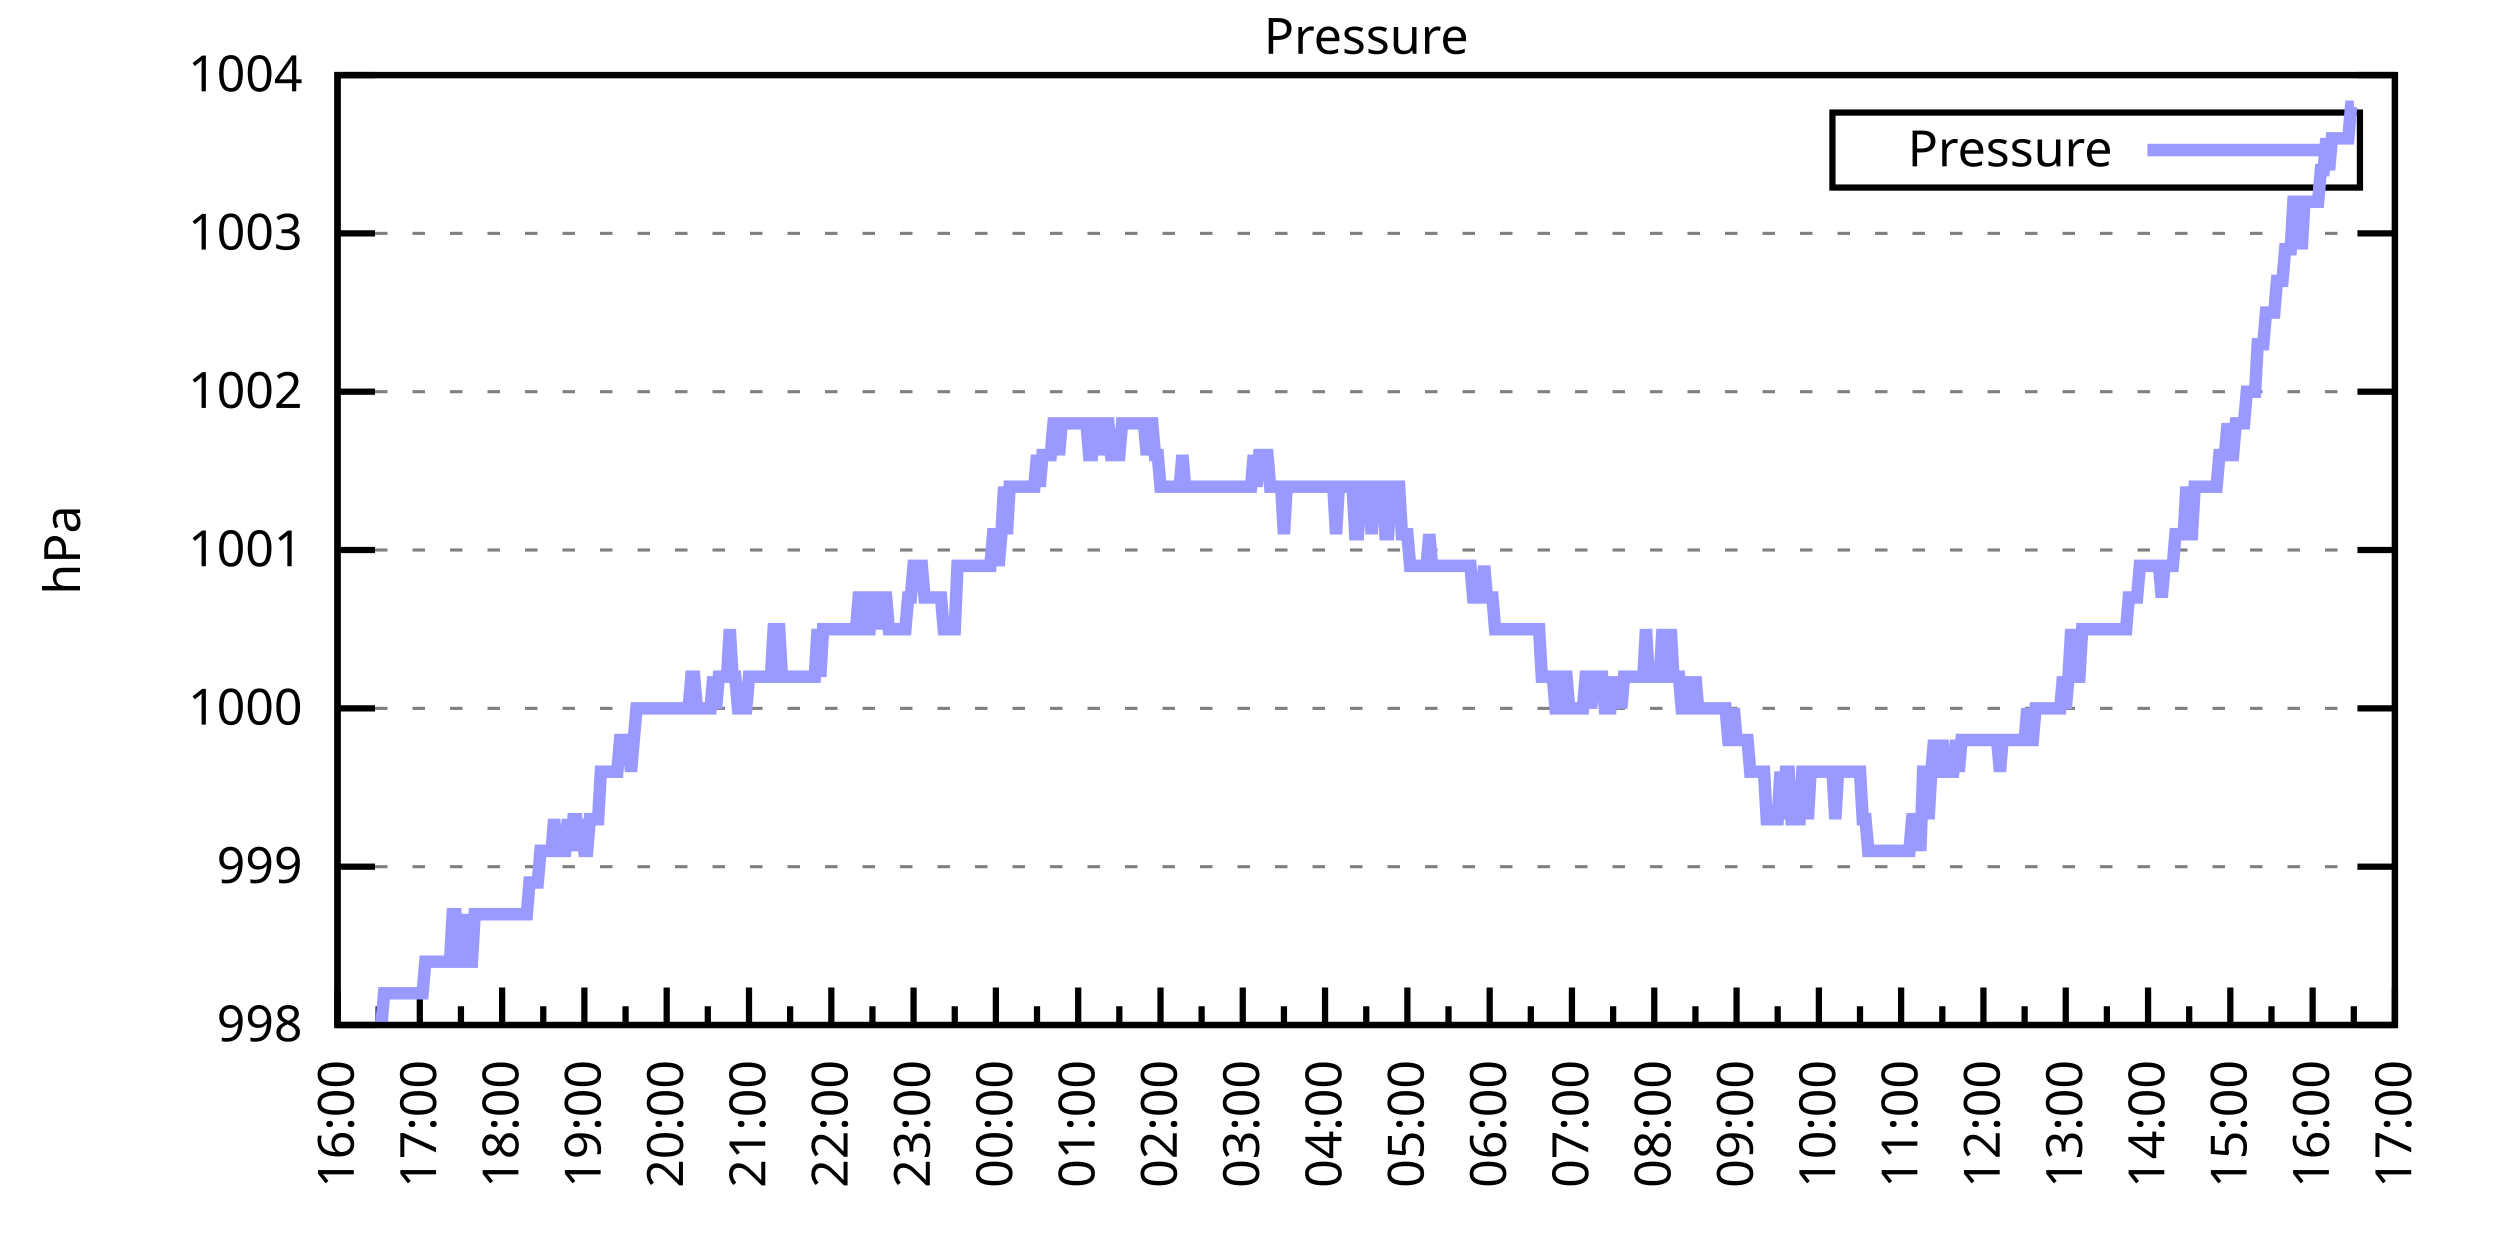
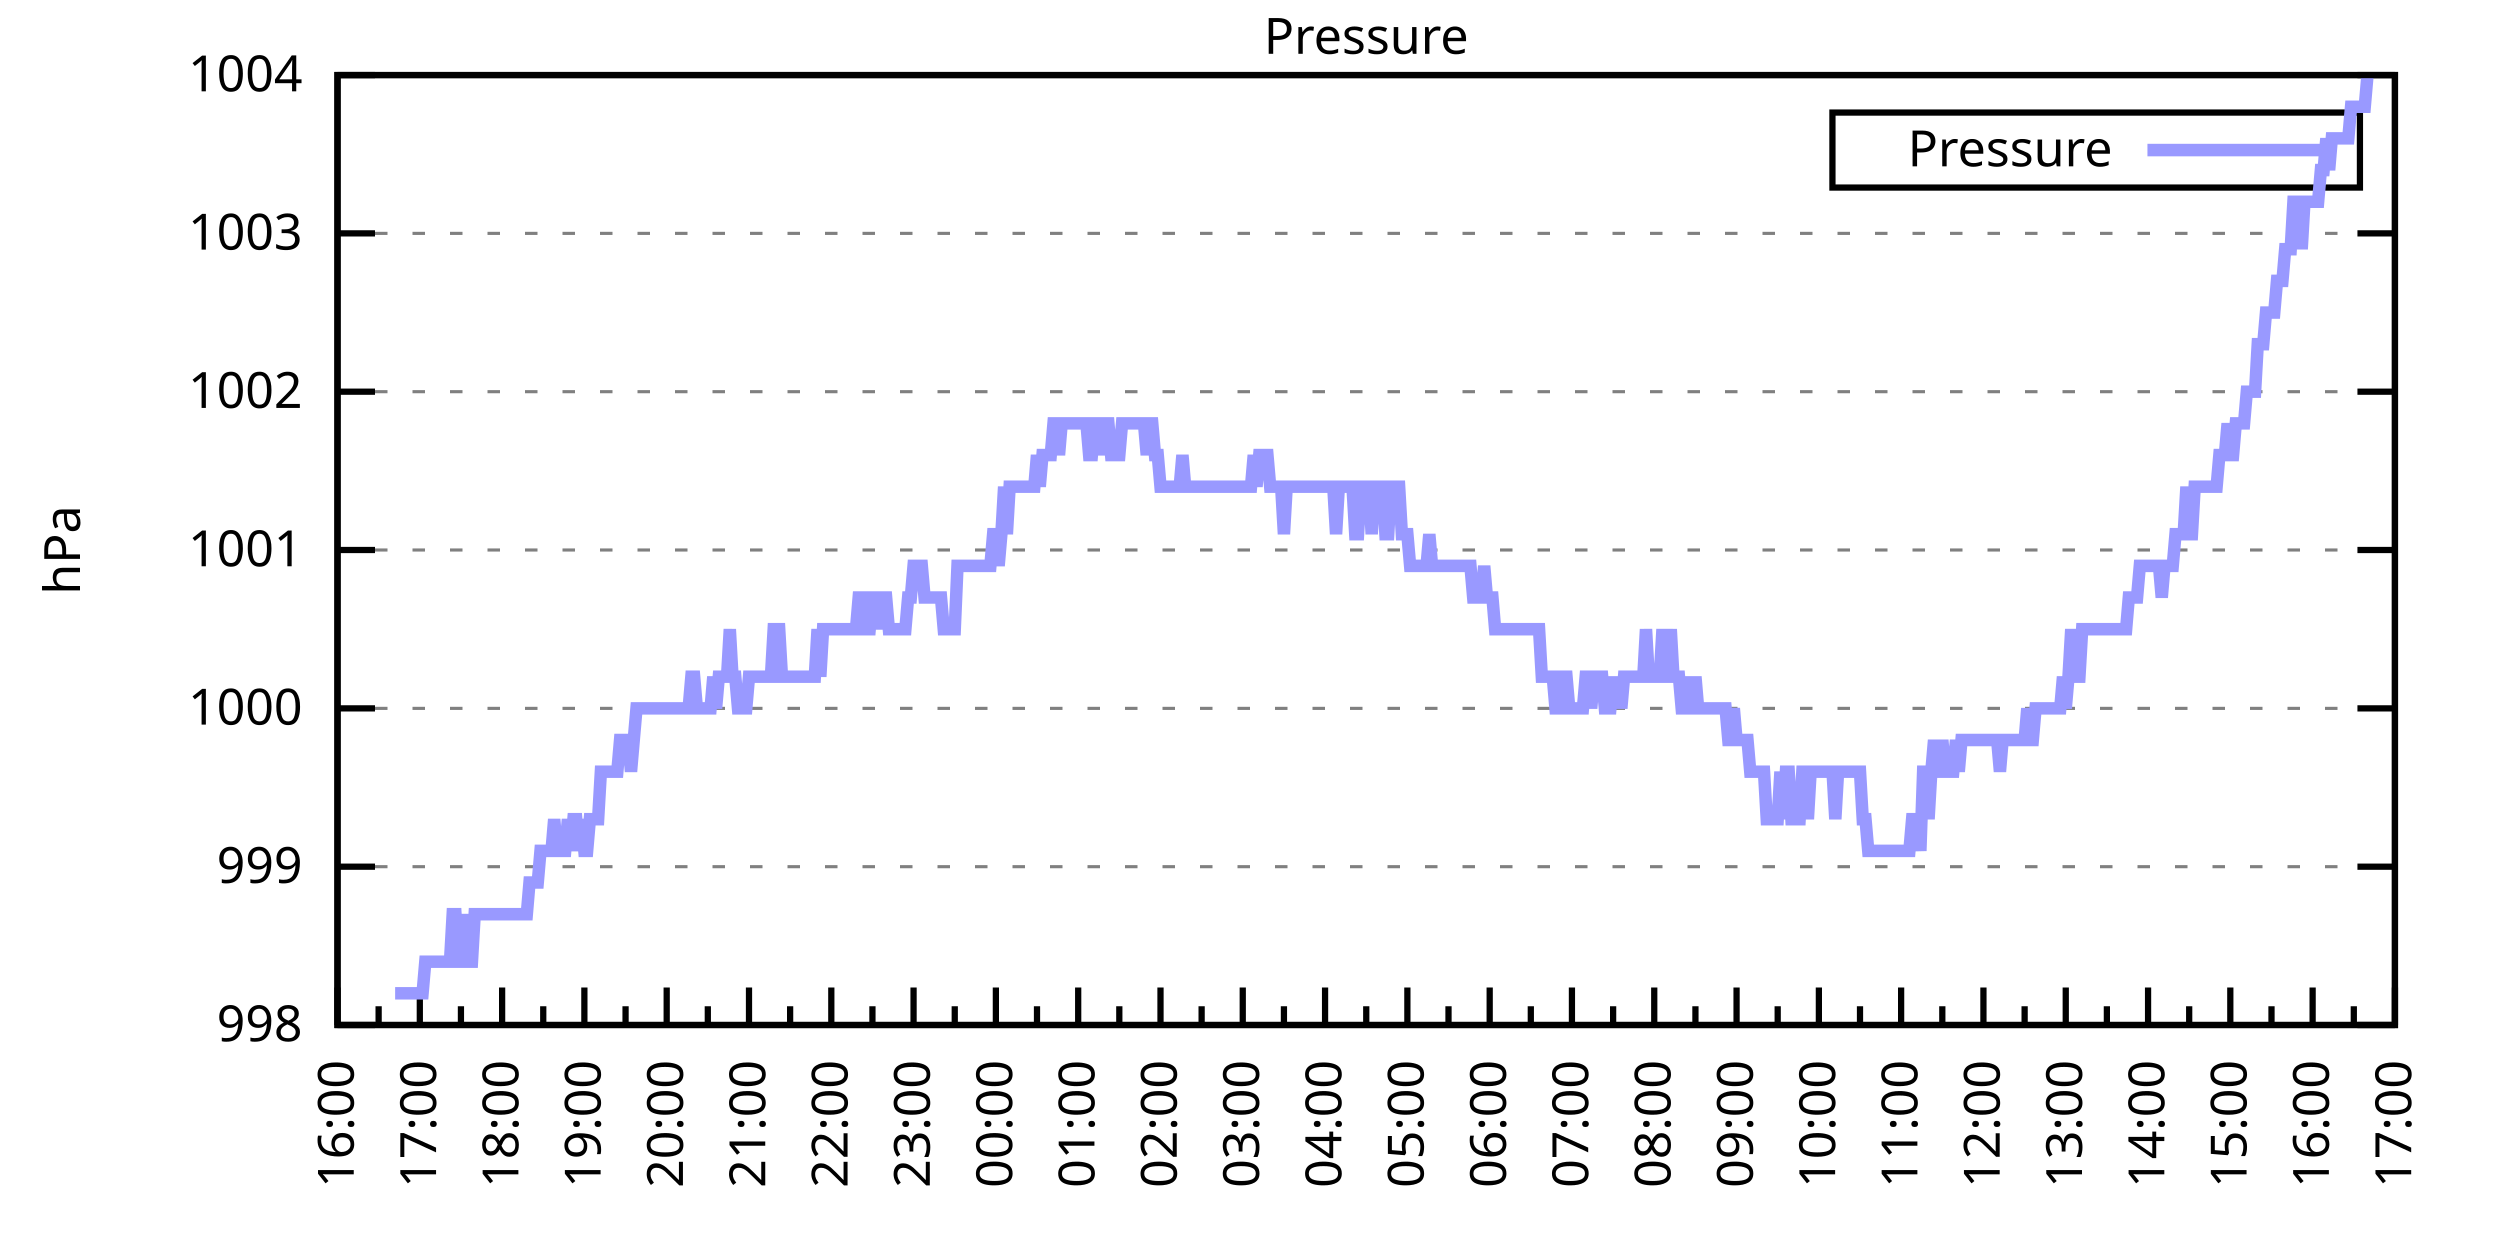
<svg xmlns="http://www.w3.org/2000/svg" xmlns:xlink="http://www.w3.org/1999/xlink" width="400" height="200" viewBox="0 0 400 200">
  <g id="gnuplot_canvas">
    <rect x="0" y="0" width="400" height="200" fill="none" />
    <defs>
      <circle id="gpDot" r="0.5" stroke-width="0.5" stroke="currentColor" />
      <path id="gpPt0" stroke-width="0.333" stroke="currentColor" d="M-1,0 h2 M0,-1 v2" />
      <path id="gpPt1" stroke-width="0.333" stroke="currentColor" d="M-1,-1 L1,1 M1,-1 L-1,1" />
      <path id="gpPt2" stroke-width="0.333" stroke="currentColor" d="M-1,0 L1,0 M0,-1 L0,1 M-1,-1 L1,1 M-1,1 L1,-1" />
      <rect id="gpPt3" stroke-width="0.333" stroke="currentColor" x="-1" y="-1" width="2" height="2" />
      <rect id="gpPt4" stroke-width="0.333" stroke="currentColor" fill="currentColor" x="-1" y="-1" width="2" height="2" />
      <circle id="gpPt5" stroke-width="0.333" stroke="currentColor" cx="0" cy="0" r="1" />
      <use xlink:href="#gpPt5" id="gpPt6" fill="currentColor" stroke="none" />
      <path id="gpPt7" stroke-width="0.333" stroke="currentColor" d="M0,-1.33 L-1.33,0.67 L1.33,0.67 z" />
      <use xlink:href="#gpPt7" id="gpPt8" fill="currentColor" stroke="none" />
      <use xlink:href="#gpPt7" id="gpPt9" stroke="currentColor" transform="rotate(180)" />
      <use xlink:href="#gpPt9" id="gpPt10" fill="currentColor" stroke="none" />
      <use xlink:href="#gpPt3" id="gpPt11" stroke="currentColor" transform="rotate(45)" />
      <use xlink:href="#gpPt11" id="gpPt12" fill="currentColor" stroke="none" />
      <path id="gpPt13" stroke-width="0.333" stroke="currentColor" d="M0,1.330 L1.265,0.411 L0.782,-1.067 L-0.782,-1.076 L-1.265,0.411 z" />
      <use xlink:href="#gpPt13" id="gpPt14" fill="currentColor" stroke="none" />
      <filter id="textbox" filterUnits="objectBoundingBox" x="0" y="0" height="1" width="1">
        <feFlood flood-color="white" flood-opacity="1" result="bgnd" />
        <feComposite in="SourceGraphic" in2="bgnd" operator="atop" />
      </filter>
      <filter id="greybox" filterUnits="objectBoundingBox" x="0" y="0" height="1" width="1">
        <feFlood flood-color="lightgrey" flood-opacity="1" result="grey" />
        <feComposite in="SourceGraphic" in2="grey" operator="atop" />
      </filter>
    </defs>
    <g fill="none" color="white" stroke="currentColor" stroke-width="1.00" stroke-linecap="butt" stroke-linejoin="miter">
</g>
    <g fill="none" color="black" stroke="currentColor" stroke-width="1.00" stroke-linecap="butt" stroke-linejoin="miter">
      <g stroke="none" shape-rendering="crispEdges">
        <polygon fill="rgb(255, 255, 255)" points="54.00,164.00 383.18,164.00 383.18,12.02 54.00,12.02 " />
      </g>
    </g>
    <g fill="none" color="black" stroke="currentColor" stroke-width="1.00" stroke-linecap="butt" stroke-linejoin="miter">
</g>
    <g fill="none" color="black" stroke="black" stroke-width="0.50" stroke-linecap="butt" stroke-linejoin="miter">
</g>
    <g fill="none" color="gray" stroke="currentColor" stroke-width="0.50" stroke-linecap="butt" stroke-linejoin="miter">
      <path stroke="gray" stroke-dasharray="2,4" class="gridline" d="M54.00,164.00 L383.19,164.00  " />
    </g>
    <g fill="none" color="gray" stroke="gray" stroke-width="1.00" stroke-linecap="butt" stroke-linejoin="miter">
</g>
    <g fill="none" color="black" stroke="currentColor" stroke-width="1.00" stroke-linecap="butt" stroke-linejoin="miter">
      <path stroke="black" d="M54.00,164.00 L60.00,164.00 M383.19,164.00 L377.19,164.00  " />
      <g transform="translate(48.40,166.60)" stroke="none" fill="black" font-family="Sans" font-size="8.00" text-anchor="end">
        <text>
          <tspan font-family="Sans"> 998</tspan>
        </text>
      </g>
    </g>
    <g fill="none" color="black" stroke="currentColor" stroke-width="1.00" stroke-linecap="butt" stroke-linejoin="miter">
</g>
    <g fill="none" color="black" stroke="black" stroke-width="0.50" stroke-linecap="butt" stroke-linejoin="miter">
</g>
    <g fill="none" color="gray" stroke="currentColor" stroke-width="0.50" stroke-linecap="butt" stroke-linejoin="miter">
      <path stroke="gray" stroke-dasharray="2,4" class="gridline" d="M54.00,138.67 L383.19,138.67  " />
    </g>
    <g fill="none" color="gray" stroke="gray" stroke-width="1.00" stroke-linecap="butt" stroke-linejoin="miter">
</g>
    <g fill="none" color="black" stroke="currentColor" stroke-width="1.00" stroke-linecap="butt" stroke-linejoin="miter">
      <path stroke="black" d="M54.00,138.67 L60.00,138.67 M383.19,138.67 L377.19,138.67  " />
      <g transform="translate(48.40,141.27)" stroke="none" fill="black" font-family="Sans" font-size="8.00" text-anchor="end">
        <text>
          <tspan font-family="Sans"> 999</tspan>
        </text>
      </g>
    </g>
    <g fill="none" color="black" stroke="currentColor" stroke-width="1.00" stroke-linecap="butt" stroke-linejoin="miter">
</g>
    <g fill="none" color="black" stroke="black" stroke-width="0.50" stroke-linecap="butt" stroke-linejoin="miter">
</g>
    <g fill="none" color="gray" stroke="currentColor" stroke-width="0.50" stroke-linecap="butt" stroke-linejoin="miter">
      <path stroke="gray" stroke-dasharray="2,4" class="gridline" d="M54.00,113.34 L383.19,113.34  " />
    </g>
    <g fill="none" color="gray" stroke="gray" stroke-width="1.00" stroke-linecap="butt" stroke-linejoin="miter">
</g>
    <g fill="none" color="black" stroke="currentColor" stroke-width="1.00" stroke-linecap="butt" stroke-linejoin="miter">
      <path stroke="black" d="M54.00,113.34 L60.00,113.34 M383.19,113.34 L377.19,113.34  " />
      <g transform="translate(48.40,115.94)" stroke="none" fill="black" font-family="Sans" font-size="8.00" text-anchor="end">
        <text>
          <tspan font-family="Sans"> 1000</tspan>
        </text>
      </g>
    </g>
    <g fill="none" color="black" stroke="currentColor" stroke-width="1.00" stroke-linecap="butt" stroke-linejoin="miter">
</g>
    <g fill="none" color="black" stroke="black" stroke-width="0.50" stroke-linecap="butt" stroke-linejoin="miter">
</g>
    <g fill="none" color="gray" stroke="currentColor" stroke-width="0.50" stroke-linecap="butt" stroke-linejoin="miter">
      <path stroke="gray" stroke-dasharray="2,4" class="gridline" d="M54.00,88.00 L383.19,88.00  " />
    </g>
    <g fill="none" color="gray" stroke="gray" stroke-width="1.00" stroke-linecap="butt" stroke-linejoin="miter">
</g>
    <g fill="none" color="black" stroke="currentColor" stroke-width="1.00" stroke-linecap="butt" stroke-linejoin="miter">
      <path stroke="black" d="M54.00,88.00 L60.00,88.00 M383.19,88.00 L377.19,88.00  " />
      <g transform="translate(48.40,90.60)" stroke="none" fill="black" font-family="Sans" font-size="8.00" text-anchor="end">
        <text>
          <tspan font-family="Sans"> 1001</tspan>
        </text>
      </g>
    </g>
    <g fill="none" color="black" stroke="currentColor" stroke-width="1.00" stroke-linecap="butt" stroke-linejoin="miter">
</g>
    <g fill="none" color="black" stroke="black" stroke-width="0.50" stroke-linecap="butt" stroke-linejoin="miter">
</g>
    <g fill="none" color="gray" stroke="currentColor" stroke-width="0.50" stroke-linecap="butt" stroke-linejoin="miter">
      <path stroke="gray" stroke-dasharray="2,4" class="gridline" d="M54.00,62.67 L383.19,62.67  " />
    </g>
    <g fill="none" color="gray" stroke="gray" stroke-width="1.00" stroke-linecap="butt" stroke-linejoin="miter">
</g>
    <g fill="none" color="black" stroke="currentColor" stroke-width="1.00" stroke-linecap="butt" stroke-linejoin="miter">
      <path stroke="black" d="M54.00,62.67 L60.00,62.67 M383.19,62.67 L377.19,62.67  " />
      <g transform="translate(48.40,65.27)" stroke="none" fill="black" font-family="Sans" font-size="8.00" text-anchor="end">
        <text>
          <tspan font-family="Sans"> 1002</tspan>
        </text>
      </g>
    </g>
    <g fill="none" color="black" stroke="currentColor" stroke-width="1.00" stroke-linecap="butt" stroke-linejoin="miter">
</g>
    <g fill="none" color="black" stroke="black" stroke-width="0.50" stroke-linecap="butt" stroke-linejoin="miter">
</g>
    <g fill="none" color="gray" stroke="currentColor" stroke-width="0.50" stroke-linecap="butt" stroke-linejoin="miter">
      <path stroke="gray" stroke-dasharray="2,4" class="gridline" d="M54.00,37.34 L383.19,37.34  " />
    </g>
    <g fill="none" color="gray" stroke="gray" stroke-width="1.00" stroke-linecap="butt" stroke-linejoin="miter">
</g>
    <g fill="none" color="black" stroke="currentColor" stroke-width="1.00" stroke-linecap="butt" stroke-linejoin="miter">
      <path stroke="black" d="M54.00,37.34 L60.00,37.34 M383.19,37.34 L377.19,37.34  " />
      <g transform="translate(48.40,39.94)" stroke="none" fill="black" font-family="Sans" font-size="8.00" text-anchor="end">
        <text>
          <tspan font-family="Sans"> 1003</tspan>
        </text>
      </g>
    </g>
    <g fill="none" color="black" stroke="currentColor" stroke-width="1.00" stroke-linecap="butt" stroke-linejoin="miter">
</g>
    <g fill="none" color="black" stroke="black" stroke-width="0.50" stroke-linecap="butt" stroke-linejoin="miter">
</g>
    <g fill="none" color="gray" stroke="currentColor" stroke-width="0.50" stroke-linecap="butt" stroke-linejoin="miter">
      <path stroke="gray" stroke-dasharray="2,4" class="gridline" d="M54.00,12.01 L383.19,12.01  " />
    </g>
    <g fill="none" color="gray" stroke="gray" stroke-width="1.00" stroke-linecap="butt" stroke-linejoin="miter">
</g>
    <g fill="none" color="black" stroke="currentColor" stroke-width="1.00" stroke-linecap="butt" stroke-linejoin="miter">
      <path stroke="black" d="M54.00,12.01 L60.00,12.01 M383.19,12.01 L377.19,12.01  " />
      <g transform="translate(48.40,14.61)" stroke="none" fill="black" font-family="Sans" font-size="8.00" text-anchor="end">
        <text>
          <tspan font-family="Sans"> 1004</tspan>
        </text>
      </g>
    </g>
    <g fill="none" color="black" stroke="currentColor" stroke-width="1.00" stroke-linecap="butt" stroke-linejoin="miter">
      <path stroke="black" d="M54.00,164.00 L54.00,158.00  " />
      <g transform="translate(56.60,169.60) rotate(270)" stroke="none" fill="black" font-family="Sans" font-size="8.00" text-anchor="end">
        <text>
          <tspan font-family="Sans">16:00</tspan>
        </text>
      </g>
    </g>
    <g fill="none" color="black" stroke="currentColor" stroke-width="1.00" stroke-linecap="butt" stroke-linejoin="miter">
      <path stroke="black" d="M60.58,164.00 L60.58,161.00 M67.17,164.00 L67.17,158.00  " />
      <g transform="translate(69.77,169.60) rotate(270)" stroke="none" fill="black" font-family="Sans" font-size="8.00" text-anchor="end">
        <text>
          <tspan font-family="Sans">17:00</tspan>
        </text>
      </g>
    </g>
    <g fill="none" color="black" stroke="currentColor" stroke-width="1.00" stroke-linecap="butt" stroke-linejoin="miter">
      <path stroke="black" d="M73.75,164.00 L73.75,161.00 M80.34,164.00 L80.34,158.00  " />
      <g transform="translate(82.94,169.60) rotate(270)" stroke="none" fill="black" font-family="Sans" font-size="8.00" text-anchor="end">
        <text>
          <tspan font-family="Sans">18:00</tspan>
        </text>
      </g>
    </g>
    <g fill="none" color="black" stroke="currentColor" stroke-width="1.00" stroke-linecap="butt" stroke-linejoin="miter">
      <path stroke="black" d="M86.92,164.00 L86.92,161.00 M93.50,164.00 L93.50,158.00  " />
      <g transform="translate(96.10,169.60) rotate(270)" stroke="none" fill="black" font-family="Sans" font-size="8.00" text-anchor="end">
        <text>
          <tspan font-family="Sans">19:00</tspan>
        </text>
      </g>
    </g>
    <g fill="none" color="black" stroke="currentColor" stroke-width="1.00" stroke-linecap="butt" stroke-linejoin="miter">
      <path stroke="black" d="M100.09,164.00 L100.09,161.00 M106.67,164.00 L106.67,158.00  " />
      <g transform="translate(109.27,169.60) rotate(270)" stroke="none" fill="black" font-family="Sans" font-size="8.00" text-anchor="end">
        <text>
          <tspan font-family="Sans">20:00</tspan>
        </text>
      </g>
    </g>
    <g fill="none" color="black" stroke="currentColor" stroke-width="1.00" stroke-linecap="butt" stroke-linejoin="miter">
      <path stroke="black" d="M113.25,164.00 L113.25,161.00 M119.84,164.00 L119.84,158.00  " />
      <g transform="translate(122.44,169.60) rotate(270)" stroke="none" fill="black" font-family="Sans" font-size="8.00" text-anchor="end">
        <text>
          <tspan font-family="Sans">21:00</tspan>
        </text>
      </g>
    </g>
    <g fill="none" color="black" stroke="currentColor" stroke-width="1.00" stroke-linecap="butt" stroke-linejoin="miter">
      <path stroke="black" d="M126.42,164.00 L126.42,161.00 M133.01,164.00 L133.01,158.00  " />
      <g transform="translate(135.61,169.60) rotate(270)" stroke="none" fill="black" font-family="Sans" font-size="8.00" text-anchor="end">
        <text>
          <tspan font-family="Sans">22:00</tspan>
        </text>
      </g>
    </g>
    <g fill="none" color="black" stroke="currentColor" stroke-width="1.00" stroke-linecap="butt" stroke-linejoin="miter">
      <path stroke="black" d="M139.59,164.00 L139.59,161.00 M146.17,164.00 L146.17,158.00  " />
      <g transform="translate(148.77,169.60) rotate(270)" stroke="none" fill="black" font-family="Sans" font-size="8.00" text-anchor="end">
        <text>
          <tspan font-family="Sans">23:00</tspan>
        </text>
      </g>
    </g>
    <g fill="none" color="black" stroke="currentColor" stroke-width="1.00" stroke-linecap="butt" stroke-linejoin="miter">
      <path stroke="black" d="M152.76,164.00 L152.76,161.00 M159.34,164.00 L159.34,158.00  " />
      <g transform="translate(161.94,169.60) rotate(270)" stroke="none" fill="black" font-family="Sans" font-size="8.00" text-anchor="end">
        <text>
          <tspan font-family="Sans">00:00</tspan>
        </text>
      </g>
    </g>
    <g fill="none" color="black" stroke="currentColor" stroke-width="1.00" stroke-linecap="butt" stroke-linejoin="miter">
      <path stroke="black" d="M165.92,164.00 L165.92,161.00 M172.51,164.00 L172.51,158.00  " />
      <g transform="translate(175.11,169.60) rotate(270)" stroke="none" fill="black" font-family="Sans" font-size="8.00" text-anchor="end">
        <text>
          <tspan font-family="Sans">01:00</tspan>
        </text>
      </g>
    </g>
    <g fill="none" color="black" stroke="currentColor" stroke-width="1.00" stroke-linecap="butt" stroke-linejoin="miter">
      <path stroke="black" d="M179.09,164.00 L179.09,161.00 M185.68,164.00 L185.68,158.00  " />
      <g transform="translate(188.28,169.60) rotate(270)" stroke="none" fill="black" font-family="Sans" font-size="8.00" text-anchor="end">
        <text>
          <tspan font-family="Sans">02:00</tspan>
        </text>
      </g>
    </g>
    <g fill="none" color="black" stroke="currentColor" stroke-width="1.00" stroke-linecap="butt" stroke-linejoin="miter">
      <path stroke="black" d="M192.26,164.00 L192.26,161.00 M198.84,164.00 L198.84,158.00  " />
      <g transform="translate(201.44,169.60) rotate(270)" stroke="none" fill="black" font-family="Sans" font-size="8.00" text-anchor="end">
        <text>
          <tspan font-family="Sans">03:00</tspan>
        </text>
      </g>
    </g>
    <g fill="none" color="black" stroke="currentColor" stroke-width="1.00" stroke-linecap="butt" stroke-linejoin="miter">
      <path stroke="black" d="M205.43,164.00 L205.43,161.00 M212.01,164.00 L212.01,158.00  " />
      <g transform="translate(214.61,169.60) rotate(270)" stroke="none" fill="black" font-family="Sans" font-size="8.00" text-anchor="end">
        <text>
          <tspan font-family="Sans">04:00</tspan>
        </text>
      </g>
    </g>
    <g fill="none" color="black" stroke="currentColor" stroke-width="1.00" stroke-linecap="butt" stroke-linejoin="miter">
      <path stroke="black" d="M218.60,164.00 L218.60,161.00 M225.18,164.00 L225.18,158.00  " />
      <g transform="translate(227.78,169.60) rotate(270)" stroke="none" fill="black" font-family="Sans" font-size="8.00" text-anchor="end">
        <text>
          <tspan font-family="Sans">05:00</tspan>
        </text>
      </g>
    </g>
    <g fill="none" color="black" stroke="currentColor" stroke-width="1.00" stroke-linecap="butt" stroke-linejoin="miter">
      <path stroke="black" d="M231.76,164.00 L231.76,161.00 M238.35,164.00 L238.35,158.00  " />
      <g transform="translate(240.95,169.60) rotate(270)" stroke="none" fill="black" font-family="Sans" font-size="8.00" text-anchor="end">
        <text>
          <tspan font-family="Sans">06:00</tspan>
        </text>
      </g>
    </g>
    <g fill="none" color="black" stroke="currentColor" stroke-width="1.00" stroke-linecap="butt" stroke-linejoin="miter">
      <path stroke="black" d="M244.93,164.00 L244.93,161.00 M251.51,164.00 L251.51,158.00  " />
      <g transform="translate(254.11,169.60) rotate(270)" stroke="none" fill="black" font-family="Sans" font-size="8.00" text-anchor="end">
        <text>
          <tspan font-family="Sans">07:00</tspan>
        </text>
      </g>
    </g>
    <g fill="none" color="black" stroke="currentColor" stroke-width="1.00" stroke-linecap="butt" stroke-linejoin="miter">
      <path stroke="black" d="M258.10,164.00 L258.10,161.00 M264.68,164.00 L264.68,158.00  " />
      <g transform="translate(267.28,169.60) rotate(270)" stroke="none" fill="black" font-family="Sans" font-size="8.00" text-anchor="end">
        <text>
          <tspan font-family="Sans">08:00</tspan>
        </text>
      </g>
    </g>
    <g fill="none" color="black" stroke="currentColor" stroke-width="1.00" stroke-linecap="butt" stroke-linejoin="miter">
      <path stroke="black" d="M271.27,164.00 L271.27,161.00 M277.85,164.00 L277.85,158.00  " />
      <g transform="translate(280.45,169.60) rotate(270)" stroke="none" fill="black" font-family="Sans" font-size="8.00" text-anchor="end">
        <text>
          <tspan font-family="Sans">09:00</tspan>
        </text>
      </g>
    </g>
    <g fill="none" color="black" stroke="currentColor" stroke-width="1.00" stroke-linecap="butt" stroke-linejoin="miter">
      <path stroke="black" d="M284.43,164.00 L284.43,161.00 M291.02,164.00 L291.02,158.00  " />
      <g transform="translate(293.62,169.60) rotate(270)" stroke="none" fill="black" font-family="Sans" font-size="8.00" text-anchor="end">
        <text>
          <tspan font-family="Sans">10:00</tspan>
        </text>
      </g>
    </g>
    <g fill="none" color="black" stroke="currentColor" stroke-width="1.00" stroke-linecap="butt" stroke-linejoin="miter">
      <path stroke="black" d="M297.60,164.00 L297.60,161.00 M304.18,164.00 L304.18,158.00  " />
      <g transform="translate(306.78,169.60) rotate(270)" stroke="none" fill="black" font-family="Sans" font-size="8.00" text-anchor="end">
        <text>
          <tspan font-family="Sans">11:00</tspan>
        </text>
      </g>
    </g>
    <g fill="none" color="black" stroke="currentColor" stroke-width="1.00" stroke-linecap="butt" stroke-linejoin="miter">
      <path stroke="black" d="M310.77,164.00 L310.77,161.00 M317.35,164.00 L317.35,158.00  " />
      <g transform="translate(319.95,169.60) rotate(270)" stroke="none" fill="black" font-family="Sans" font-size="8.00" text-anchor="end">
        <text>
          <tspan font-family="Sans">12:00</tspan>
        </text>
      </g>
    </g>
    <g fill="none" color="black" stroke="currentColor" stroke-width="1.00" stroke-linecap="butt" stroke-linejoin="miter">
      <path stroke="black" d="M323.94,164.00 L323.94,161.00 M330.52,164.00 L330.52,158.00  " />
      <g transform="translate(333.12,169.60) rotate(270)" stroke="none" fill="black" font-family="Sans" font-size="8.00" text-anchor="end">
        <text>
          <tspan font-family="Sans">13:00</tspan>
        </text>
      </g>
    </g>
    <g fill="none" color="black" stroke="currentColor" stroke-width="1.00" stroke-linecap="butt" stroke-linejoin="miter">
      <path stroke="black" d="M337.10,164.00 L337.10,161.00 M343.69,164.00 L343.69,158.00  " />
      <g transform="translate(346.29,169.60) rotate(270)" stroke="none" fill="black" font-family="Sans" font-size="8.00" text-anchor="end">
        <text>
          <tspan font-family="Sans">14:00</tspan>
        </text>
      </g>
    </g>
    <g fill="none" color="black" stroke="currentColor" stroke-width="1.00" stroke-linecap="butt" stroke-linejoin="miter">
      <path stroke="black" d="M350.27,164.00 L350.27,161.00 M356.85,164.00 L356.85,158.00  " />
      <g transform="translate(359.45,169.60) rotate(270)" stroke="none" fill="black" font-family="Sans" font-size="8.00" text-anchor="end">
        <text>
          <tspan font-family="Sans">15:00</tspan>
        </text>
      </g>
    </g>
    <g fill="none" color="black" stroke="currentColor" stroke-width="1.00" stroke-linecap="butt" stroke-linejoin="miter">
      <path stroke="black" d="M363.44,164.00 L363.44,161.00 M370.02,164.00 L370.02,158.00  " />
      <g transform="translate(372.62,169.60) rotate(270)" stroke="none" fill="black" font-family="Sans" font-size="8.00" text-anchor="end">
        <text>
          <tspan font-family="Sans">16:00</tspan>
        </text>
      </g>
    </g>
    <g fill="none" color="black" stroke="currentColor" stroke-width="1.00" stroke-linecap="butt" stroke-linejoin="miter">
      <path stroke="black" d="M376.61,164.00 L376.61,161.00 M383.19,164.00 L383.19,158.00  " />
      <g transform="translate(385.79,169.60) rotate(270)" stroke="none" fill="black" font-family="Sans" font-size="8.00" text-anchor="end">
        <text>
          <tspan font-family="Sans">17:00</tspan>
        </text>
      </g>
    </g>
    <g fill="none" color="black" stroke="currentColor" stroke-width="1.00" stroke-linecap="butt" stroke-linejoin="miter">
</g>
    <g fill="none" color="black" stroke="currentColor" stroke-width="1.00" stroke-linecap="butt" stroke-linejoin="miter">
      <path stroke="black" d="M54.00,12.01 L54.00,164.00 L383.19,164.00 L383.19,12.01 L54.00,12.01 Z  " />
    </g>
    <g fill="none" color="black" stroke="currentColor" stroke-width="1.00" stroke-linecap="butt" stroke-linejoin="miter">
      <g transform="translate(12.80,88.01) rotate(270)" stroke="none" fill="black" font-family="Sans" font-size="8.00" text-anchor="middle">
        <text>
          <tspan font-family="Sans">hPa</tspan>
        </text>
      </g>
    </g>
    <g fill="none" color="black" stroke="currentColor" stroke-width="1.00" stroke-linecap="butt" stroke-linejoin="miter">
</g>
    <g fill="none" color="black" stroke="currentColor" stroke-width="1.00" stroke-linecap="butt" stroke-linejoin="miter">
      <path stroke="black" d="M293.19,30.01 L293.19,18.01 L377.59,18.01 L377.59,30.01 L293.19,30.01 Z  " />
    </g>
    <g id="Pressure_plot_1">
      <g fill="none" color="white" stroke="black" stroke-width="2.00" stroke-linecap="butt" stroke-linejoin="miter">
</g>
      <g fill="none" color="black" stroke="currentColor" stroke-width="2.00" stroke-linecap="butt" stroke-linejoin="miter">
        <g transform="translate(337.99,26.61)" stroke="none" fill="black" font-family="Sans" font-size="8.00" text-anchor="end">
          <text>
            <tspan font-family="Sans">Pressure</tspan>
          </text>
        </g>
      </g>
      <g fill="none" color="black" stroke="currentColor" stroke-width="2.00" stroke-linecap="butt" stroke-linejoin="miter">
-         <path stroke="rgb(153, 153, 255)" d="M343.59,24.01 L371.99,24.01 M61.02,164.00 L61.46,158.93 L61.90,158.93 L62.34,158.93 L62.78,158.93 L63.22,158.93   L63.66,158.93 L64.10,158.93 L64.53,158.93 L64.97,158.93 L65.41,158.93 L65.85,158.93 L66.29,158.93 L66.73,158.93   L67.17,158.93 L67.61,158.93 L68.05,153.87 L68.48,153.87 L68.92,153.87 L69.36,153.87 L69.80,153.87 L70.24,153.87   L70.68,153.87 L71.12,153.87 L71.56,153.87 L72.00,153.87 L72.43,146.27 L72.87,146.27 L73.31,153.87 L73.75,153.87   L74.19,153.87 L74.63,146.27 L75.07,153.87 L75.51,153.87 L75.95,146.27 L76.38,146.27 L76.82,146.27 L77.26,146.27   L77.70,146.27 L78.14,146.27 L78.58,146.27 L79.02,146.27 L79.46,146.27 L79.90,146.27 L80.34,146.27 L80.77,146.27   L81.21,146.27 L81.65,146.27 L82.09,146.27 L82.53,146.27 L82.97,146.27 L83.41,146.27 L83.85,146.27 L84.29,146.27   L84.72,141.20 L85.16,141.20 L85.60,141.20 L86.04,141.20 L86.48,136.14 L86.92,136.14 L87.36,136.14 L87.80,136.14   L88.24,136.14 L88.67,131.07 L89.11,136.14 L89.55,136.14 L89.99,136.14 L90.43,136.14 L90.87,131.07 L91.31,136.14   L91.75,131.07 L92.19,131.07 L92.62,136.14 L93.06,131.07 L93.50,136.14 L93.94,136.14 L94.38,131.07 L94.82,131.07   L95.26,131.07 L95.70,131.07 L96.14,123.47 L96.58,123.47 L97.01,123.47 L97.45,123.47 L97.89,123.47 L98.33,123.47   L98.77,123.47 L99.21,118.40 L99.65,118.40 L100.09,118.40 L100.53,118.40 L100.96,123.47 L101.40,118.40 L101.84,113.34   L102.28,113.34 L102.72,113.34 L103.16,113.34 L103.60,113.34 L104.04,113.34 L104.48,113.34 L104.91,113.34 L105.35,113.34   L105.79,113.34 L106.23,113.34 L106.67,113.34 L107.11,113.34 L107.55,113.34 L107.99,113.34 L108.43,113.34 L108.87,113.34   L109.30,113.34 L109.74,113.34 L110.18,113.34 L110.62,108.27 L111.06,108.27 L111.50,113.34 L111.94,113.34 L112.38,113.34   L112.82,113.34 L113.25,113.34 L113.69,113.34 L114.13,108.27 L114.57,113.34 L115.01,108.27 L115.45,108.27 L115.89,108.27   L116.33,108.27 L116.77,100.67 L117.20,108.27 L117.64,108.27 L118.08,113.34 L118.52,113.34 L118.96,113.34 L119.40,113.34   L119.84,108.27 L120.28,108.27 L120.72,108.27 L121.15,108.27 L121.59,108.27 L122.03,108.27 L122.47,108.27 L122.91,108.27   L123.35,108.27 L123.79,100.67 L124.23,100.67 L124.67,100.67 L125.11,108.27 L125.54,108.27 L125.98,108.27 L126.42,108.27   L126.86,108.27 L127.30,108.27 L127.74,108.27 L128.18,108.27 L128.62,108.27 L129.06,108.27 L129.49,108.27 L129.93,108.27   L130.37,108.27 L130.81,100.67 L131.25,108.27 L131.69,100.67 L132.13,100.67 L132.57,100.67 L133.01,100.67 L133.44,100.67   L133.88,100.67 L134.32,100.67 L134.76,100.67 L135.20,100.67 L135.64,100.67 L136.08,100.67 L136.52,100.67 L136.96,100.67   L137.39,95.60 L137.83,95.60 L138.27,100.67 L138.71,100.67 L139.15,100.67 L139.59,95.60 L140.03,95.60 L140.47,95.60   L140.91,100.67 L141.35,95.60 L141.78,95.60 L142.22,100.67 L142.66,100.67 L143.10,100.67 L143.54,100.67 L143.98,100.67   L144.42,100.67 L144.86,100.67 L145.30,95.60 L145.73,95.60 L146.17,90.54 L146.61,90.54 L147.05,90.54 L147.49,90.54   L147.93,95.60 L148.37,95.60 L148.81,95.60 L149.25,95.60 L149.68,95.60 L150.12,95.60 L150.56,95.60 L151.00,100.67   L151.44,100.67 L151.88,100.67 L152.32,100.67 L152.76,100.67 L153.20,90.54 L153.63,90.54 L154.07,90.54 L154.51,90.54   L154.95,90.54 L155.39,90.54 L155.83,90.54 L156.27,90.54 L156.71,90.54 L157.15,90.54 L157.59,90.54 L158.02,90.54   L158.46,90.54 L158.90,85.47 L159.34,85.47 L159.78,90.54 L160.22,85.47 L160.66,77.87 L161.10,85.47 L161.54,77.87   L161.97,77.87 L162.41,77.87 L162.85,77.87 L163.29,77.87 L163.73,77.87 L164.17,77.87 L164.61,77.87 L165.05,77.87   L165.49,77.87 L165.92,72.81 L166.36,77.87 L166.80,72.81 L167.24,72.81 L167.68,72.81 L168.12,72.81 L168.56,67.74   L169.00,67.74 L169.44,72.81 L169.87,67.74 L170.31,67.74 L170.75,67.74 L171.19,67.74 L171.63,67.74 L172.07,67.74   L172.51,67.74 L172.95,67.74 L173.39,67.74 L173.83,67.74 L174.26,72.81 L174.70,72.81 L175.14,67.74 L175.58,67.74   L176.02,67.74 L176.46,72.81 L176.90,67.74 L177.34,67.74 L177.78,72.81 L178.21,72.81 L178.65,72.81 L179.09,72.81   L179.53,67.74 L179.97,67.74 L180.41,67.74 L180.85,67.74 L181.29,67.74 L181.73,67.74 L182.16,67.74 L182.60,67.74   L183.04,67.74 L183.48,72.81 L183.92,67.74 L184.36,67.74 L184.80,72.81 L185.24,72.81 L185.68,77.87 L186.11,77.87   L186.55,77.87 L186.99,77.87 L187.43,77.87 L187.87,77.87 L188.31,77.87 L188.75,77.87 L189.19,72.81 L189.63,77.87   L190.07,77.87 L190.50,77.87 L190.94,77.87 L191.38,77.87 L191.82,77.87 L192.26,77.87 L192.70,77.87 L193.14,77.87   L193.58,77.87 L194.02,77.87 L194.45,77.87 L194.89,77.87 L195.33,77.87 L195.77,77.87 L196.21,77.87 L196.65,77.87   L197.09,77.87 L197.53,77.87 L197.97,77.87 L198.40,77.87 L198.84,77.87 L199.28,77.87 L199.72,77.87 L200.16,77.87   L200.60,72.81 L201.04,77.87 L201.48,72.81 L201.92,72.81 L202.35,72.81 L202.79,72.81 L203.23,77.87 L203.67,77.87   L204.11,77.87 L204.55,77.87 L204.99,77.87 L205.43,85.47 L205.87,77.87 L206.31,77.87 L206.74,77.87 L207.18,77.87   L207.62,77.87 L208.06,77.87 L208.50,77.87 L208.94,77.87 L209.38,77.87 L209.82,77.87 L210.26,77.87 L210.69,77.87   L211.13,77.87 L211.57,77.87 L212.01,77.87 L212.45,77.87 L212.89,77.87 L213.33,77.87 L213.77,85.47 L214.21,77.87   L214.64,77.87 L215.08,77.87 L215.52,77.87 L215.96,77.87 L216.40,77.87 L216.84,85.47 L217.28,85.47 L217.72,77.87   L218.16,77.87 L218.60,77.87 L219.03,77.87 L219.47,85.47 L219.91,77.87 L220.35,77.87 L220.79,77.87 L221.23,77.87   L221.67,85.47 L222.11,85.47 L222.55,77.87 L222.98,77.87 L223.42,77.87 L223.86,77.87 L224.30,85.47 L224.74,85.47   L225.18,85.47 L225.62,90.54 L226.06,90.54 L226.50,90.54 L226.93,90.54 L227.37,90.54 L227.81,90.54 L228.25,90.54   L228.69,85.47 L229.13,90.54 L229.57,90.54 L230.01,90.54 L230.45,90.54 L230.88,90.54 L231.32,90.54 L231.76,90.54   L232.20,90.54 L232.64,90.54 L233.08,90.54 L233.52,90.54 L233.96,90.54 L234.40,90.54 L234.84,90.54 L235.27,90.54   L235.71,95.60 L236.15,95.60 L236.59,95.60 L237.03,95.60 L237.47,90.54 L237.91,95.60 L238.35,95.60 L238.79,95.60   L239.22,100.67 L239.66,100.67 L240.10,100.67 L240.54,100.67 L240.98,100.67 L241.42,100.67 L241.86,100.67 L242.30,100.67   L242.74,100.67 L243.17,100.67 L243.61,100.67 L244.05,100.67 L244.49,100.67 L244.93,100.67 L245.37,100.67 L245.81,100.67   L246.25,100.67 L246.69,108.27 L247.12,108.27 L247.56,108.27 L248.00,108.27 L248.44,108.27 L248.88,113.34 L249.32,113.34   L249.76,113.34 L250.20,108.27 L250.64,108.27 L251.08,113.34 L251.51,113.34 L251.95,113.34 L252.39,113.34 L252.83,113.34   L253.27,113.34 L253.71,108.27 L254.15,108.27 L254.59,113.34 L255.03,108.27 L255.46,108.27 L255.90,108.27 L256.34,108.27   L256.78,113.34 L257.22,113.34 L257.66,113.34 L258.10,108.27 L258.54,113.34 L258.98,108.27 L259.41,113.34 L259.85,108.27   L260.29,108.27 L260.73,108.27 L261.17,108.27 L261.61,108.27 L262.05,108.27 L262.49,108.27 L262.93,108.27 L263.36,100.67   L263.80,108.27 L264.24,108.27 L264.68,108.27 L265.12,108.27 L265.56,108.27 L266.00,100.67 L266.44,108.27 L266.88,108.27   L267.32,100.67 L267.75,108.27 L268.19,108.27 L268.63,108.27 L269.07,113.34 L269.51,113.34 L269.95,113.34 L270.39,108.27   L270.83,113.34 L271.27,108.27 L271.70,113.34 L272.14,113.34 L272.58,113.34 L273.02,113.34 L273.46,113.34 L273.90,113.34   L274.34,113.34 L274.78,113.34 L275.22,113.34 L275.65,113.34 L276.09,113.34 L276.53,118.40 L276.97,118.40 L277.41,113.34   L277.85,118.40 L278.29,118.40 L278.73,118.40 L279.17,118.40 L279.60,118.40 L280.04,123.47 L280.48,123.47 L280.92,123.47   L281.36,123.47 L281.80,123.47 L282.24,123.47 L282.68,131.07 L283.12,131.07 L283.56,131.07 L283.99,131.07 L284.43,131.07   L284.87,123.47 L285.31,131.07 L285.75,123.47 L286.19,123.47 L286.63,131.07 L287.07,131.07 L287.51,131.07 L287.94,131.07   L288.38,123.47 L288.82,123.47 L289.26,131.07 L289.70,123.47 L290.14,123.47 L290.58,123.47 L291.02,123.47 L291.46,123.47   L291.89,123.47 L292.33,123.47 L292.77,123.47 L293.21,123.47 L293.65,131.07 L294.09,123.47 L294.53,123.47 L294.97,123.47   L295.41,123.47 L295.84,123.47 L296.28,123.47 L296.72,123.47 L297.16,123.47 L297.60,123.47 L298.04,131.07 L298.48,131.07   L298.92,136.14 L299.36,136.14 L299.80,136.14 L300.23,136.14 L300.67,136.14 L301.11,136.14 L301.55,136.14 L301.99,136.14   L302.43,136.14 L302.87,136.14 L303.31,136.14 L303.75,136.14 L304.18,136.14 L304.62,136.14 L305.06,136.14 L305.50,136.14   L305.94,131.07 L306.38,131.07 L306.82,131.07 L307.26,136.14 L307.70,123.47 L308.13,123.47 L308.57,131.07 L309.01,123.47   L309.45,118.40 L309.89,123.47 L310.33,123.47 L310.77,118.40 L311.21,123.47 L311.65,123.47 L312.08,123.47 L312.52,123.47   L312.96,118.40 L313.40,123.47 L313.84,118.40 L314.28,118.40 L314.72,118.40 L315.16,118.40 L315.60,118.40 L316.04,118.40   L316.47,118.40 L316.91,118.40 L317.35,118.40 L317.79,118.40 L318.23,118.40 L318.67,118.40 L319.11,118.40 L319.55,118.40   L319.99,123.47 L320.42,118.40 L320.86,118.40 L321.30,118.40 L321.74,118.40 L322.18,118.40 L322.62,118.40 L323.06,118.40   L323.50,118.40 L323.94,118.40 L324.37,113.34 L324.81,118.40 L325.25,118.40 L325.69,113.34 L326.13,113.34 L326.57,113.34   L327.01,113.34 L327.45,113.34 L327.89,113.34 L328.33,113.34 L328.76,113.34 L329.20,113.34 L329.64,113.34 L330.08,108.27   L330.52,113.34 L330.96,108.27 L331.40,100.67 L331.84,108.27 L332.28,108.27 L332.71,108.27 L333.15,100.67 L333.59,100.67   L334.03,100.67 L334.47,100.67 L334.91,100.67 L335.35,100.67 L335.79,100.67 L336.23,100.67 L336.66,100.67 L337.10,100.67   L337.54,100.67 L337.98,100.67 L338.42,100.67 L338.86,100.67 L339.30,100.67 L339.74,100.67 L340.18,100.67 L340.61,95.60   L341.05,95.60 L341.49,95.60 L341.93,95.60 L342.37,90.54 L342.81,90.54 L343.25,90.54 L343.69,90.54 L344.13,90.54   L344.57,90.54 L345.00,90.54 L345.44,90.54 L345.88,95.60 L346.32,90.54 L346.76,90.54 L347.20,90.54 L347.64,90.54   L348.08,85.47 L348.52,85.47 L348.95,85.47 L349.39,85.47 L349.83,77.87 L350.27,85.47 L350.71,85.47 L351.15,77.87   L351.59,77.87 L352.03,77.87 L352.47,77.87 L352.90,77.87 L353.34,77.87 L353.78,77.87 L354.22,77.87 L354.66,77.87   L355.10,72.81 L355.54,72.81 L355.98,72.81 L356.42,67.74 L356.85,72.81 L357.29,72.81 L357.73,67.74 L358.17,67.74   L358.61,67.74 L359.05,67.74 L359.49,62.67 L359.93,62.67 L360.37,62.67 L360.81,62.67 L361.24,55.07 L361.68,55.07   L362.12,55.07 L362.56,50.01 L363.00,50.01 L363.44,50.01 L363.88,50.01 L364.32,44.94 L364.76,44.94 L365.19,44.94   L365.63,39.87 L366.07,39.87 L366.51,39.87 L366.95,32.28 L367.39,32.28 L367.83,32.28 L368.27,39.87 L368.71,32.28   L369.14,32.28 L369.58,32.28 L370.02,32.28 L370.46,32.28 L370.90,32.28 L371.34,27.21 L371.78,27.21 L372.22,22.14   L372.66,27.21 L373.09,22.14 L373.53,22.14 L373.97,22.14 L374.41,22.14 L374.85,22.14 L375.29,22.14 L375.73,22.14   L376.17,17.08 L376.61,17.08  " />
+         <path stroke="rgb(153, 153, 255)" d="M343.59,24.01 L371.99,24.01 M63.22,158.93 L63.66,158.93 L64.10,158.93 L64.53,158.93 L64.97,158.93 L65.41,158.93   L65.85,158.93 L66.29,158.93 L66.73,158.93 L67.17,158.93 L67.61,158.93 L68.05,153.87 L68.48,153.87 L68.92,153.87   L69.36,153.87 L69.80,153.87 L70.24,153.87 L70.68,153.87 L71.12,153.87 L71.56,153.87 L72.00,153.87 L72.43,146.27   L72.87,146.27 L73.31,153.87 L73.75,153.87 L74.19,153.87 L74.63,146.27 L75.07,153.87 L75.51,153.87 L75.95,146.27   L76.38,146.27 L76.82,146.27 L77.26,146.27 L77.70,146.27 L78.14,146.27 L78.58,146.27 L79.02,146.27 L79.46,146.27   L79.90,146.27 L80.34,146.27 L80.77,146.27 L81.21,146.27 L81.65,146.27 L82.09,146.27 L82.53,146.27 L82.97,146.27   L83.41,146.27 L83.85,146.27 L84.29,146.27 L84.72,141.20 L85.16,141.20 L85.60,141.20 L86.04,141.20 L86.48,136.14   L86.92,136.14 L87.36,136.14 L87.80,136.14 L88.24,136.14 L88.67,131.07 L89.11,136.14 L89.55,136.14 L89.99,136.14   L90.43,136.14 L90.87,131.07 L91.31,136.14 L91.75,131.07 L92.19,131.07 L92.62,136.14 L93.06,131.07 L93.50,136.14   L93.94,136.14 L94.38,131.07 L94.82,131.07 L95.26,131.07 L95.70,131.07 L96.14,123.47 L96.58,123.47 L97.01,123.47   L97.45,123.47 L97.89,123.47 L98.33,123.47 L98.77,123.47 L99.21,118.40 L99.65,118.40 L100.09,118.40 L100.53,118.40   L100.96,123.47 L101.40,118.40 L101.84,113.34 L102.28,113.34 L102.72,113.34 L103.16,113.34 L103.60,113.34 L104.04,113.34   L104.48,113.34 L104.91,113.34 L105.35,113.34 L105.79,113.34 L106.23,113.34 L106.67,113.34 L107.11,113.34 L107.55,113.34   L107.99,113.34 L108.43,113.34 L108.87,113.34 L109.30,113.34 L109.74,113.34 L110.18,113.34 L110.62,108.27 L111.06,108.27   L111.50,113.34 L111.94,113.34 L112.38,113.34 L112.82,113.34 L113.25,113.34 L113.69,113.34 L114.13,108.27 L114.57,113.34   L115.01,108.27 L115.45,108.27 L115.89,108.27 L116.33,108.27 L116.77,100.67 L117.20,108.27 L117.64,108.27 L118.08,113.34   L118.52,113.34 L118.96,113.34 L119.40,113.34 L119.84,108.27 L120.28,108.27 L120.72,108.27 L121.15,108.27 L121.59,108.27   L122.03,108.27 L122.47,108.27 L122.91,108.27 L123.35,108.27 L123.79,100.67 L124.23,100.67 L124.67,100.67 L125.11,108.27   L125.54,108.27 L125.98,108.27 L126.42,108.27 L126.86,108.27 L127.30,108.27 L127.74,108.27 L128.18,108.27 L128.62,108.27   L129.06,108.27 L129.49,108.27 L129.93,108.27 L130.37,108.27 L130.81,100.67 L131.25,108.27 L131.69,100.67 L132.13,100.67   L132.57,100.67 L133.01,100.67 L133.44,100.67 L133.88,100.67 L134.32,100.67 L134.76,100.67 L135.20,100.67 L135.64,100.67   L136.08,100.67 L136.52,100.67 L136.96,100.67 L137.39,95.60 L137.83,95.60 L138.27,100.67 L138.71,100.67 L139.15,100.67   L139.59,95.60 L140.03,95.60 L140.47,95.60 L140.91,100.67 L141.35,95.60 L141.78,95.60 L142.22,100.67 L142.66,100.67   L143.10,100.67 L143.54,100.67 L143.98,100.67 L144.42,100.67 L144.86,100.67 L145.30,95.60 L145.73,95.60 L146.17,90.54   L146.61,90.54 L147.05,90.54 L147.49,90.54 L147.93,95.60 L148.37,95.60 L148.81,95.60 L149.25,95.60 L149.68,95.60   L150.12,95.60 L150.56,95.60 L151.00,100.67 L151.44,100.67 L151.88,100.67 L152.32,100.67 L152.76,100.67 L153.20,90.54   L153.63,90.54 L154.07,90.54 L154.51,90.54 L154.95,90.54 L155.39,90.54 L155.83,90.54 L156.27,90.54 L156.71,90.54   L157.15,90.54 L157.59,90.54 L158.02,90.54 L158.46,90.54 L158.90,85.47 L159.34,85.47 L159.78,90.54 L160.22,85.47   L160.66,77.87 L161.10,85.47 L161.54,77.87 L161.97,77.87 L162.41,77.87 L162.85,77.87 L163.29,77.87 L163.73,77.87   L164.17,77.87 L164.61,77.87 L165.05,77.87 L165.49,77.87 L165.92,72.81 L166.36,77.87 L166.80,72.81 L167.24,72.81   L167.68,72.81 L168.12,72.81 L168.56,67.74 L169.00,67.74 L169.44,72.81 L169.87,67.74 L170.31,67.74 L170.75,67.74   L171.19,67.74 L171.63,67.74 L172.07,67.74 L172.51,67.74 L172.95,67.74 L173.39,67.74 L173.83,67.74 L174.26,72.81   L174.70,72.81 L175.14,67.74 L175.58,67.74 L176.02,67.74 L176.46,72.81 L176.90,67.74 L177.34,67.74 L177.78,72.81   L178.21,72.81 L178.65,72.81 L179.09,72.81 L179.53,67.74 L179.97,67.74 L180.41,67.74 L180.85,67.74 L181.29,67.74   L181.73,67.74 L182.16,67.74 L182.60,67.74 L183.04,67.74 L183.48,72.81 L183.92,67.74 L184.36,67.74 L184.80,72.81   L185.24,72.81 L185.68,77.87 L186.11,77.87 L186.55,77.87 L186.99,77.87 L187.43,77.87 L187.87,77.87 L188.31,77.87   L188.75,77.87 L189.19,72.81 L189.63,77.87 L190.07,77.87 L190.50,77.87 L190.94,77.87 L191.38,77.87 L191.82,77.87   L192.26,77.87 L192.70,77.87 L193.14,77.87 L193.58,77.87 L194.02,77.87 L194.45,77.87 L194.89,77.87 L195.33,77.87   L195.77,77.87 L196.21,77.87 L196.65,77.87 L197.09,77.87 L197.53,77.87 L197.97,77.87 L198.40,77.87 L198.84,77.87   L199.28,77.87 L199.72,77.87 L200.16,77.87 L200.60,72.81 L201.04,77.87 L201.48,72.81 L201.92,72.81 L202.35,72.81   L202.79,72.81 L203.23,77.87 L203.67,77.87 L204.11,77.87 L204.55,77.87 L204.99,77.87 L205.43,85.47 L205.87,77.87   L206.31,77.87 L206.74,77.87 L207.18,77.87 L207.62,77.87 L208.06,77.87 L208.50,77.87 L208.94,77.87 L209.38,77.87   L209.82,77.87 L210.26,77.87 L210.69,77.87 L211.13,77.87 L211.57,77.87 L212.01,77.87 L212.45,77.87 L212.89,77.87   L213.33,77.87 L213.77,85.47 L214.21,77.87 L214.64,77.87 L215.08,77.87 L215.52,77.87 L215.96,77.87 L216.40,77.87   L216.84,85.47 L217.28,85.47 L217.72,77.87 L218.16,77.87 L218.60,77.87 L219.03,77.87 L219.47,85.47 L219.91,77.87   L220.35,77.87 L220.79,77.87 L221.23,77.87 L221.67,85.47 L222.11,85.47 L222.55,77.87 L222.98,77.87 L223.42,77.87   L223.86,77.87 L224.30,85.47 L224.74,85.47 L225.18,85.47 L225.62,90.54 L226.06,90.54 L226.50,90.54 L226.93,90.54   L227.37,90.54 L227.81,90.54 L228.25,90.54 L228.69,85.47 L229.13,90.54 L229.57,90.54 L230.01,90.54 L230.45,90.54   L230.88,90.54 L231.32,90.54 L231.76,90.54 L232.20,90.54 L232.64,90.54 L233.08,90.54 L233.52,90.54 L233.96,90.54   L234.40,90.54 L234.84,90.54 L235.27,90.54 L235.71,95.60 L236.15,95.60 L236.59,95.60 L237.03,95.60 L237.47,90.54   L237.91,95.60 L238.35,95.60 L238.79,95.60 L239.22,100.67 L239.66,100.67 L240.10,100.67 L240.54,100.67 L240.98,100.67   L241.42,100.67 L241.86,100.67 L242.30,100.67 L242.74,100.67 L243.17,100.67 L243.61,100.67 L244.05,100.67 L244.49,100.67   L244.93,100.67 L245.37,100.67 L245.81,100.67 L246.25,100.67 L246.69,108.27 L247.12,108.27 L247.56,108.27 L248.00,108.27   L248.44,108.27 L248.88,113.34 L249.32,113.34 L249.76,113.34 L250.20,108.27 L250.64,108.27 L251.08,113.34 L251.51,113.34   L251.95,113.34 L252.39,113.34 L252.83,113.34 L253.27,113.34 L253.71,108.27 L254.15,108.27 L254.59,113.34 L255.03,108.27   L255.46,108.27 L255.90,108.27 L256.34,108.27 L256.78,113.34 L257.22,113.34 L257.66,113.34 L258.10,108.27 L258.54,113.34   L258.98,108.27 L259.41,113.34 L259.85,108.27 L260.29,108.27 L260.73,108.27 L261.17,108.27 L261.61,108.27 L262.05,108.27   L262.49,108.27 L262.93,108.27 L263.36,100.67 L263.80,108.27 L264.24,108.27 L264.68,108.27 L265.12,108.27 L265.56,108.27   L266.00,100.67 L266.44,108.27 L266.88,108.27 L267.32,100.67 L267.75,108.27 L268.19,108.27 L268.63,108.27 L269.07,113.34   L269.51,113.34 L269.95,113.34 L270.39,108.27 L270.83,113.34 L271.27,108.27 L271.70,113.34 L272.14,113.34 L272.58,113.34   L273.02,113.34 L273.46,113.34 L273.90,113.34 L274.34,113.34 L274.78,113.34 L275.22,113.34 L275.65,113.34 L276.09,113.34   L276.53,118.40 L276.97,118.40 L277.41,113.34 L277.85,118.40 L278.29,118.40 L278.73,118.40 L279.17,118.40 L279.60,118.40   L280.04,123.47 L280.48,123.47 L280.92,123.47 L281.36,123.47 L281.80,123.47 L282.24,123.47 L282.68,131.07 L283.12,131.07   L283.56,131.07 L283.99,131.07 L284.43,131.07 L284.87,123.47 L285.31,131.07 L285.75,123.47 L286.19,123.47 L286.63,131.07   L287.07,131.07 L287.51,131.07 L287.94,131.07 L288.38,123.47 L288.82,123.47 L289.26,131.07 L289.70,123.47 L290.14,123.47   L290.58,123.47 L291.02,123.47 L291.46,123.47 L291.89,123.47 L292.33,123.47 L292.77,123.47 L293.21,123.47 L293.65,131.07   L294.09,123.47 L294.53,123.47 L294.97,123.47 L295.41,123.47 L295.84,123.47 L296.28,123.47 L296.72,123.47 L297.16,123.47   L297.60,123.47 L298.04,131.07 L298.48,131.07 L298.92,136.14 L299.36,136.14 L299.80,136.14 L300.23,136.14 L300.67,136.14   L301.11,136.14 L301.55,136.14 L301.99,136.14 L302.43,136.14 L302.87,136.14 L303.31,136.14 L303.75,136.14 L304.18,136.14   L304.62,136.14 L305.06,136.14 L305.50,136.14 L305.94,131.07 L306.38,131.07 L306.82,131.07 L307.26,136.14 L307.70,123.47   L308.13,123.47 L308.57,131.07 L309.01,123.47 L309.45,118.40 L309.89,123.47 L310.33,123.47 L310.77,118.40 L311.21,123.47   L311.65,123.47 L312.08,123.47 L312.52,123.47 L312.96,118.40 L313.40,123.47 L313.84,118.40 L314.28,118.40 L314.72,118.40   L315.16,118.40 L315.60,118.40 L316.04,118.40 L316.47,118.40 L316.91,118.40 L317.35,118.40 L317.79,118.40 L318.23,118.40   L318.67,118.40 L319.11,118.40 L319.55,118.40 L319.99,123.47 L320.42,118.40 L320.86,118.40 L321.30,118.40 L321.74,118.40   L322.18,118.40 L322.62,118.40 L323.06,118.40 L323.50,118.40 L323.94,118.40 L324.37,113.34 L324.81,118.40 L325.25,118.40   L325.69,113.34 L326.13,113.34 L326.57,113.34 L327.01,113.34 L327.45,113.34 L327.89,113.34 L328.33,113.34 L328.76,113.34   L329.20,113.34 L329.64,113.34 L330.08,108.27 L330.52,113.34 L330.96,108.27 L331.40,100.67 L331.84,108.27 L332.28,108.27   L332.71,108.27 L333.15,100.67 L333.59,100.67 L334.03,100.67 L334.47,100.67 L334.91,100.67 L335.35,100.67 L335.79,100.67   L336.23,100.67 L336.66,100.67 L337.10,100.67 L337.54,100.67 L337.98,100.67 L338.42,100.67 L338.86,100.67 L339.30,100.67   L339.74,100.67 L340.18,100.67 L340.61,95.60 L341.05,95.60 L341.49,95.60 L341.93,95.60 L342.37,90.54 L342.81,90.54   L343.25,90.54 L343.69,90.54 L344.13,90.54 L344.57,90.54 L345.00,90.54 L345.44,90.54 L345.88,95.60 L346.32,90.54   L346.76,90.54 L347.20,90.54 L347.64,90.54 L348.08,85.47 L348.52,85.47 L348.95,85.47 L349.39,85.47 L349.83,77.87   L350.27,85.47 L350.71,85.47 L351.15,77.87 L351.59,77.87 L352.03,77.87 L352.47,77.87 L352.90,77.87 L353.34,77.87   L353.78,77.87 L354.22,77.87 L354.66,77.87 L355.10,72.81 L355.54,72.81 L355.98,72.81 L356.42,67.74 L356.85,72.81   L357.29,72.81 L357.73,67.74 L358.17,67.74 L358.61,67.74 L359.05,67.74 L359.49,62.67 L359.93,62.67 L360.37,62.67   L360.81,62.67 L361.24,55.07 L361.68,55.07 L362.12,55.07 L362.56,50.01 L363.00,50.01 L363.44,50.01 L363.88,50.01   L364.32,44.94 L364.76,44.94 L365.19,44.94 L365.63,39.87 L366.07,39.87 L366.51,39.87 L366.95,32.28 L367.39,32.28   L367.83,32.28 L368.27,39.87 L368.71,32.28 L369.14,32.28 L369.58,32.28 L370.02,32.28 L370.46,32.28 L370.90,32.28   L371.34,27.21 L371.78,27.21 L372.22,22.14 L372.66,27.21 L373.09,22.14 L373.53,22.14 L373.97,22.14 L374.41,22.14   L374.85,22.14 L375.29,22.14 L375.73,22.14 L376.17,17.08 L376.61,17.08 L377.05,17.08 L377.48,17.08 L377.92,17.08   L378.36,17.08 L378.80,12.01  " />
      </g>
    </g>
    <g fill="none" color="black" stroke="currentColor" stroke-width="2.00" stroke-linecap="butt" stroke-linejoin="miter">
</g>
    <g fill="none" color="black" stroke="black" stroke-width="1.00" stroke-linecap="butt" stroke-linejoin="miter">
</g>
    <g fill="none" color="black" stroke="currentColor" stroke-width="1.00" stroke-linecap="butt" stroke-linejoin="miter">
      <path stroke="black" d="M54.00,12.01 L54.00,164.00 L383.19,164.00 L383.19,12.01 L54.00,12.01 Z  " />
    </g>
    <g fill="none" color="black" stroke="currentColor" stroke-width="1.00" stroke-linecap="butt" stroke-linejoin="miter">
      <g transform="translate(218.59,8.61)" stroke="none" fill="black" font-family="Sans" font-size="8.00" text-anchor="middle">
        <text>
          <tspan font-family="Sans">Pressure</tspan>
        </text>
      </g>
    </g>
    <g fill="none" color="black" stroke="currentColor" stroke-width="1.00" stroke-linecap="butt" stroke-linejoin="miter">
</g>
  </g>
</svg>
